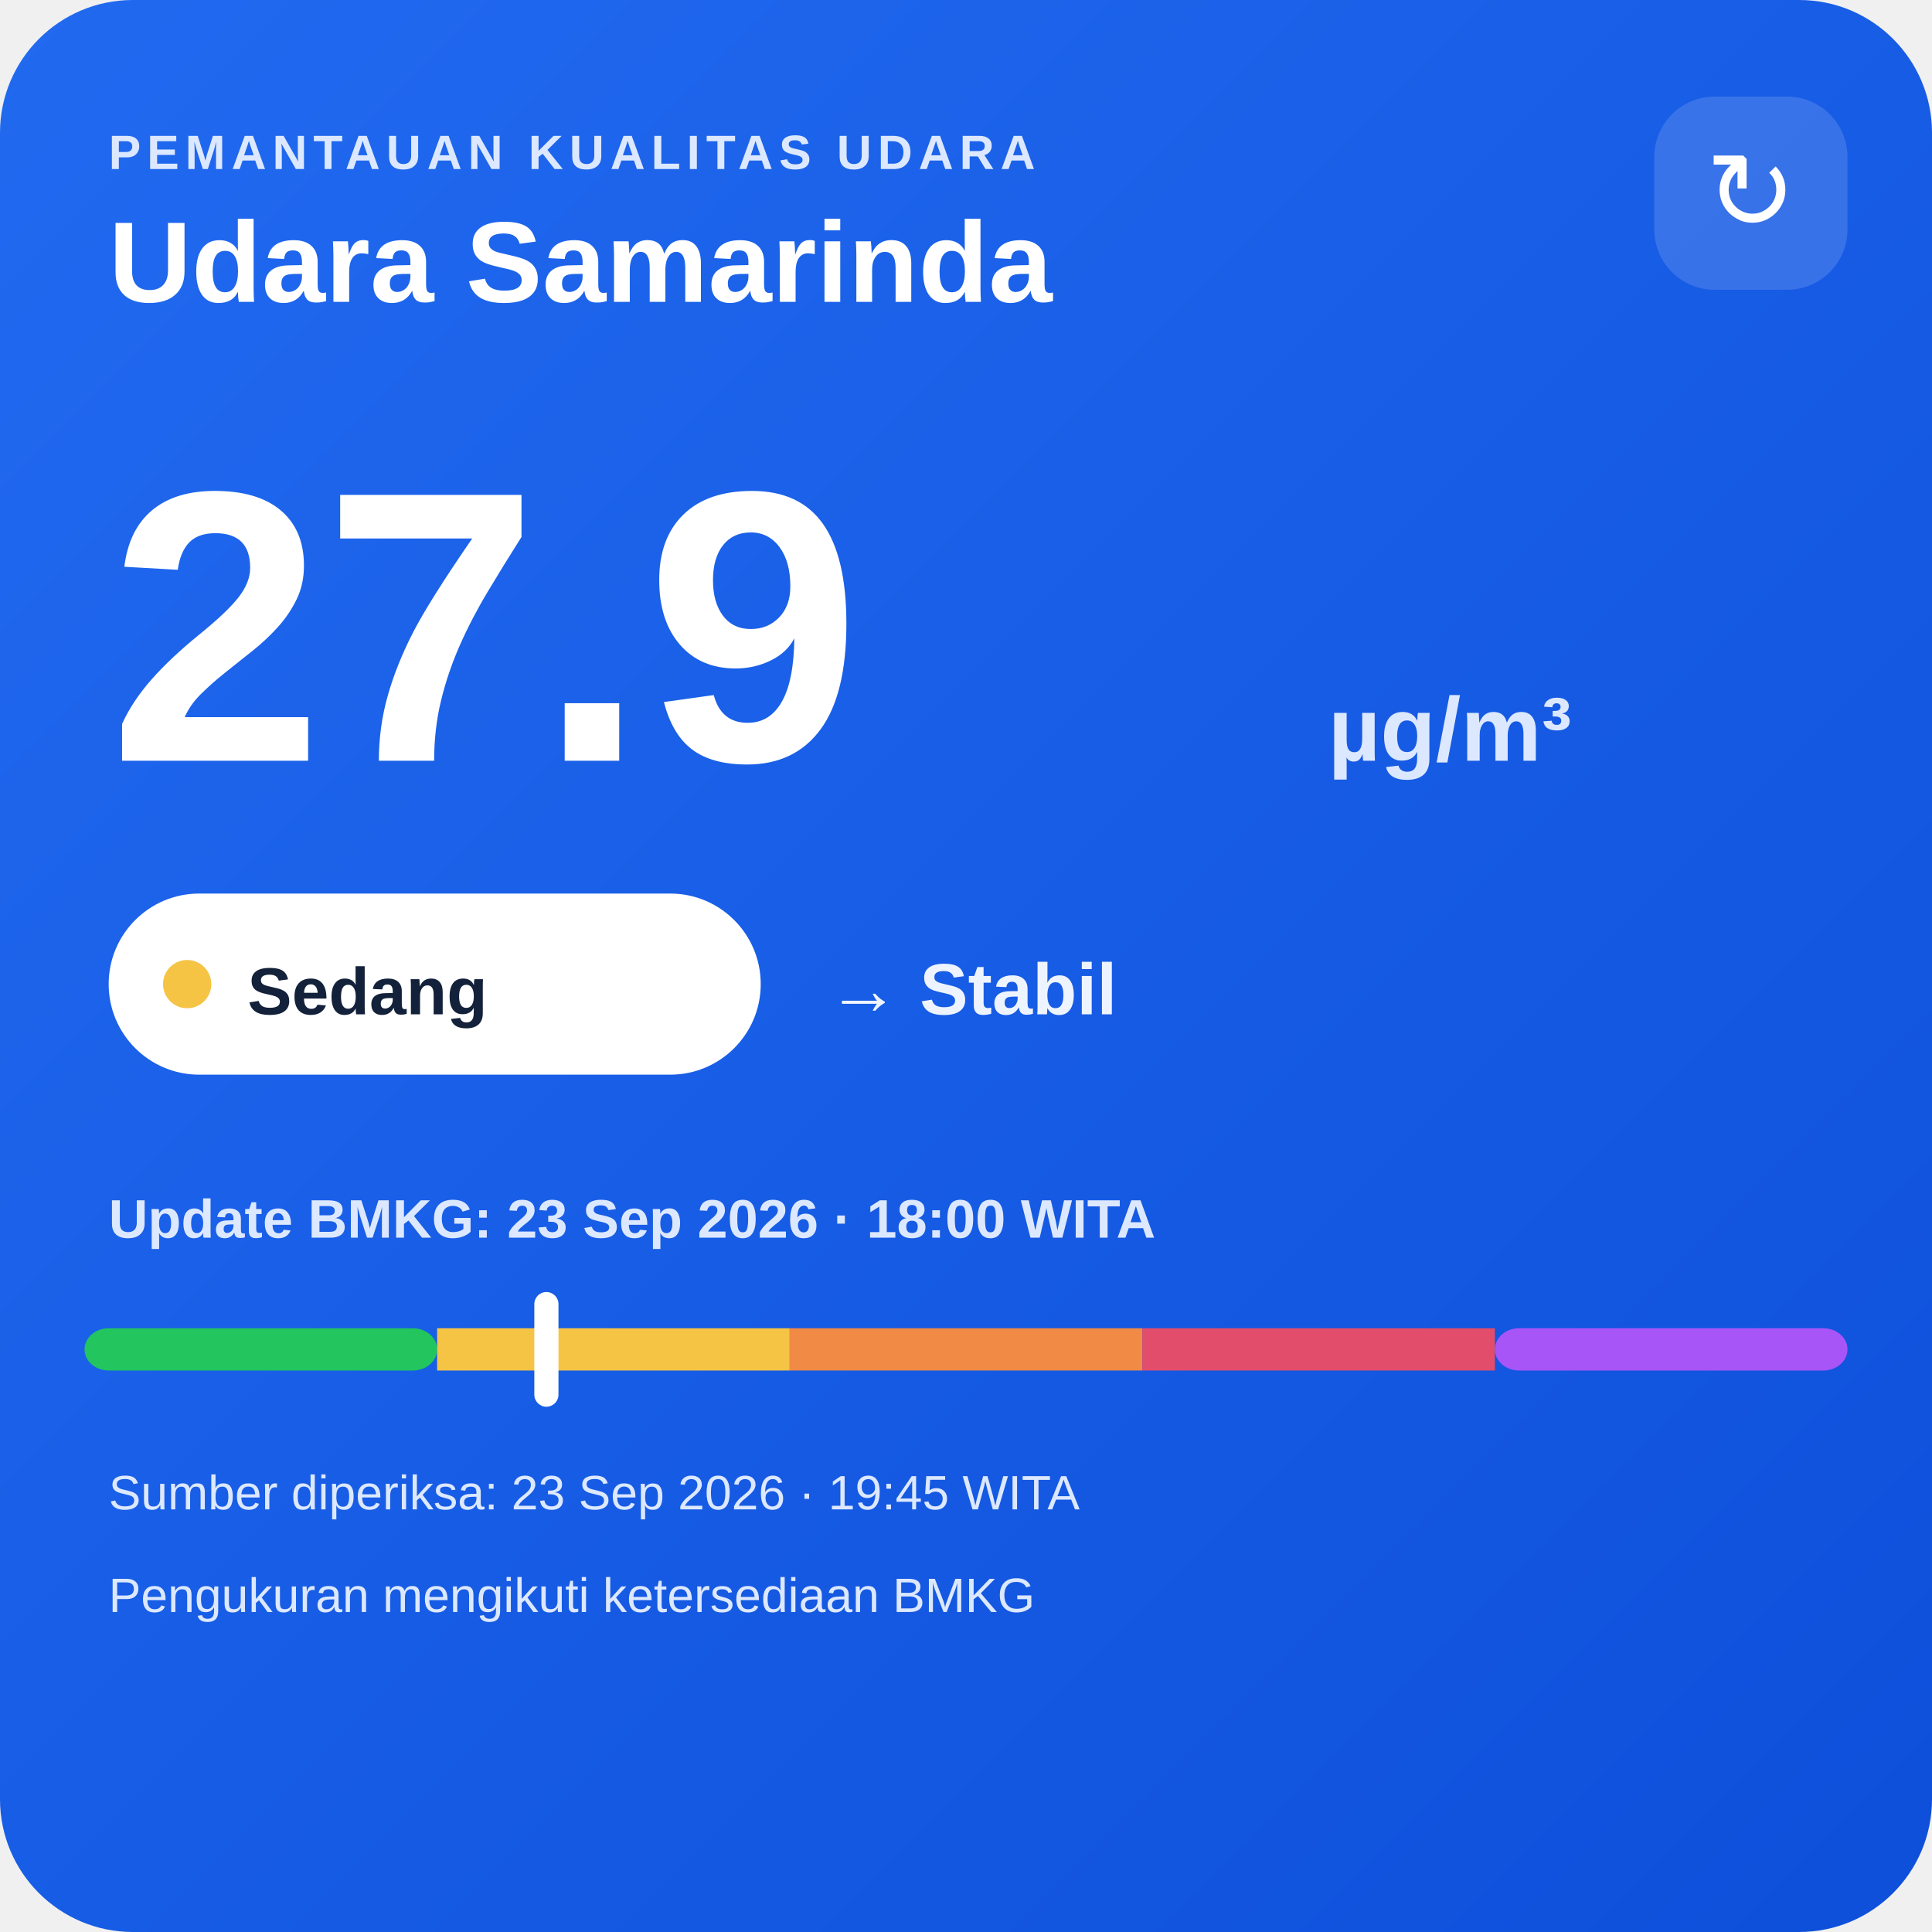
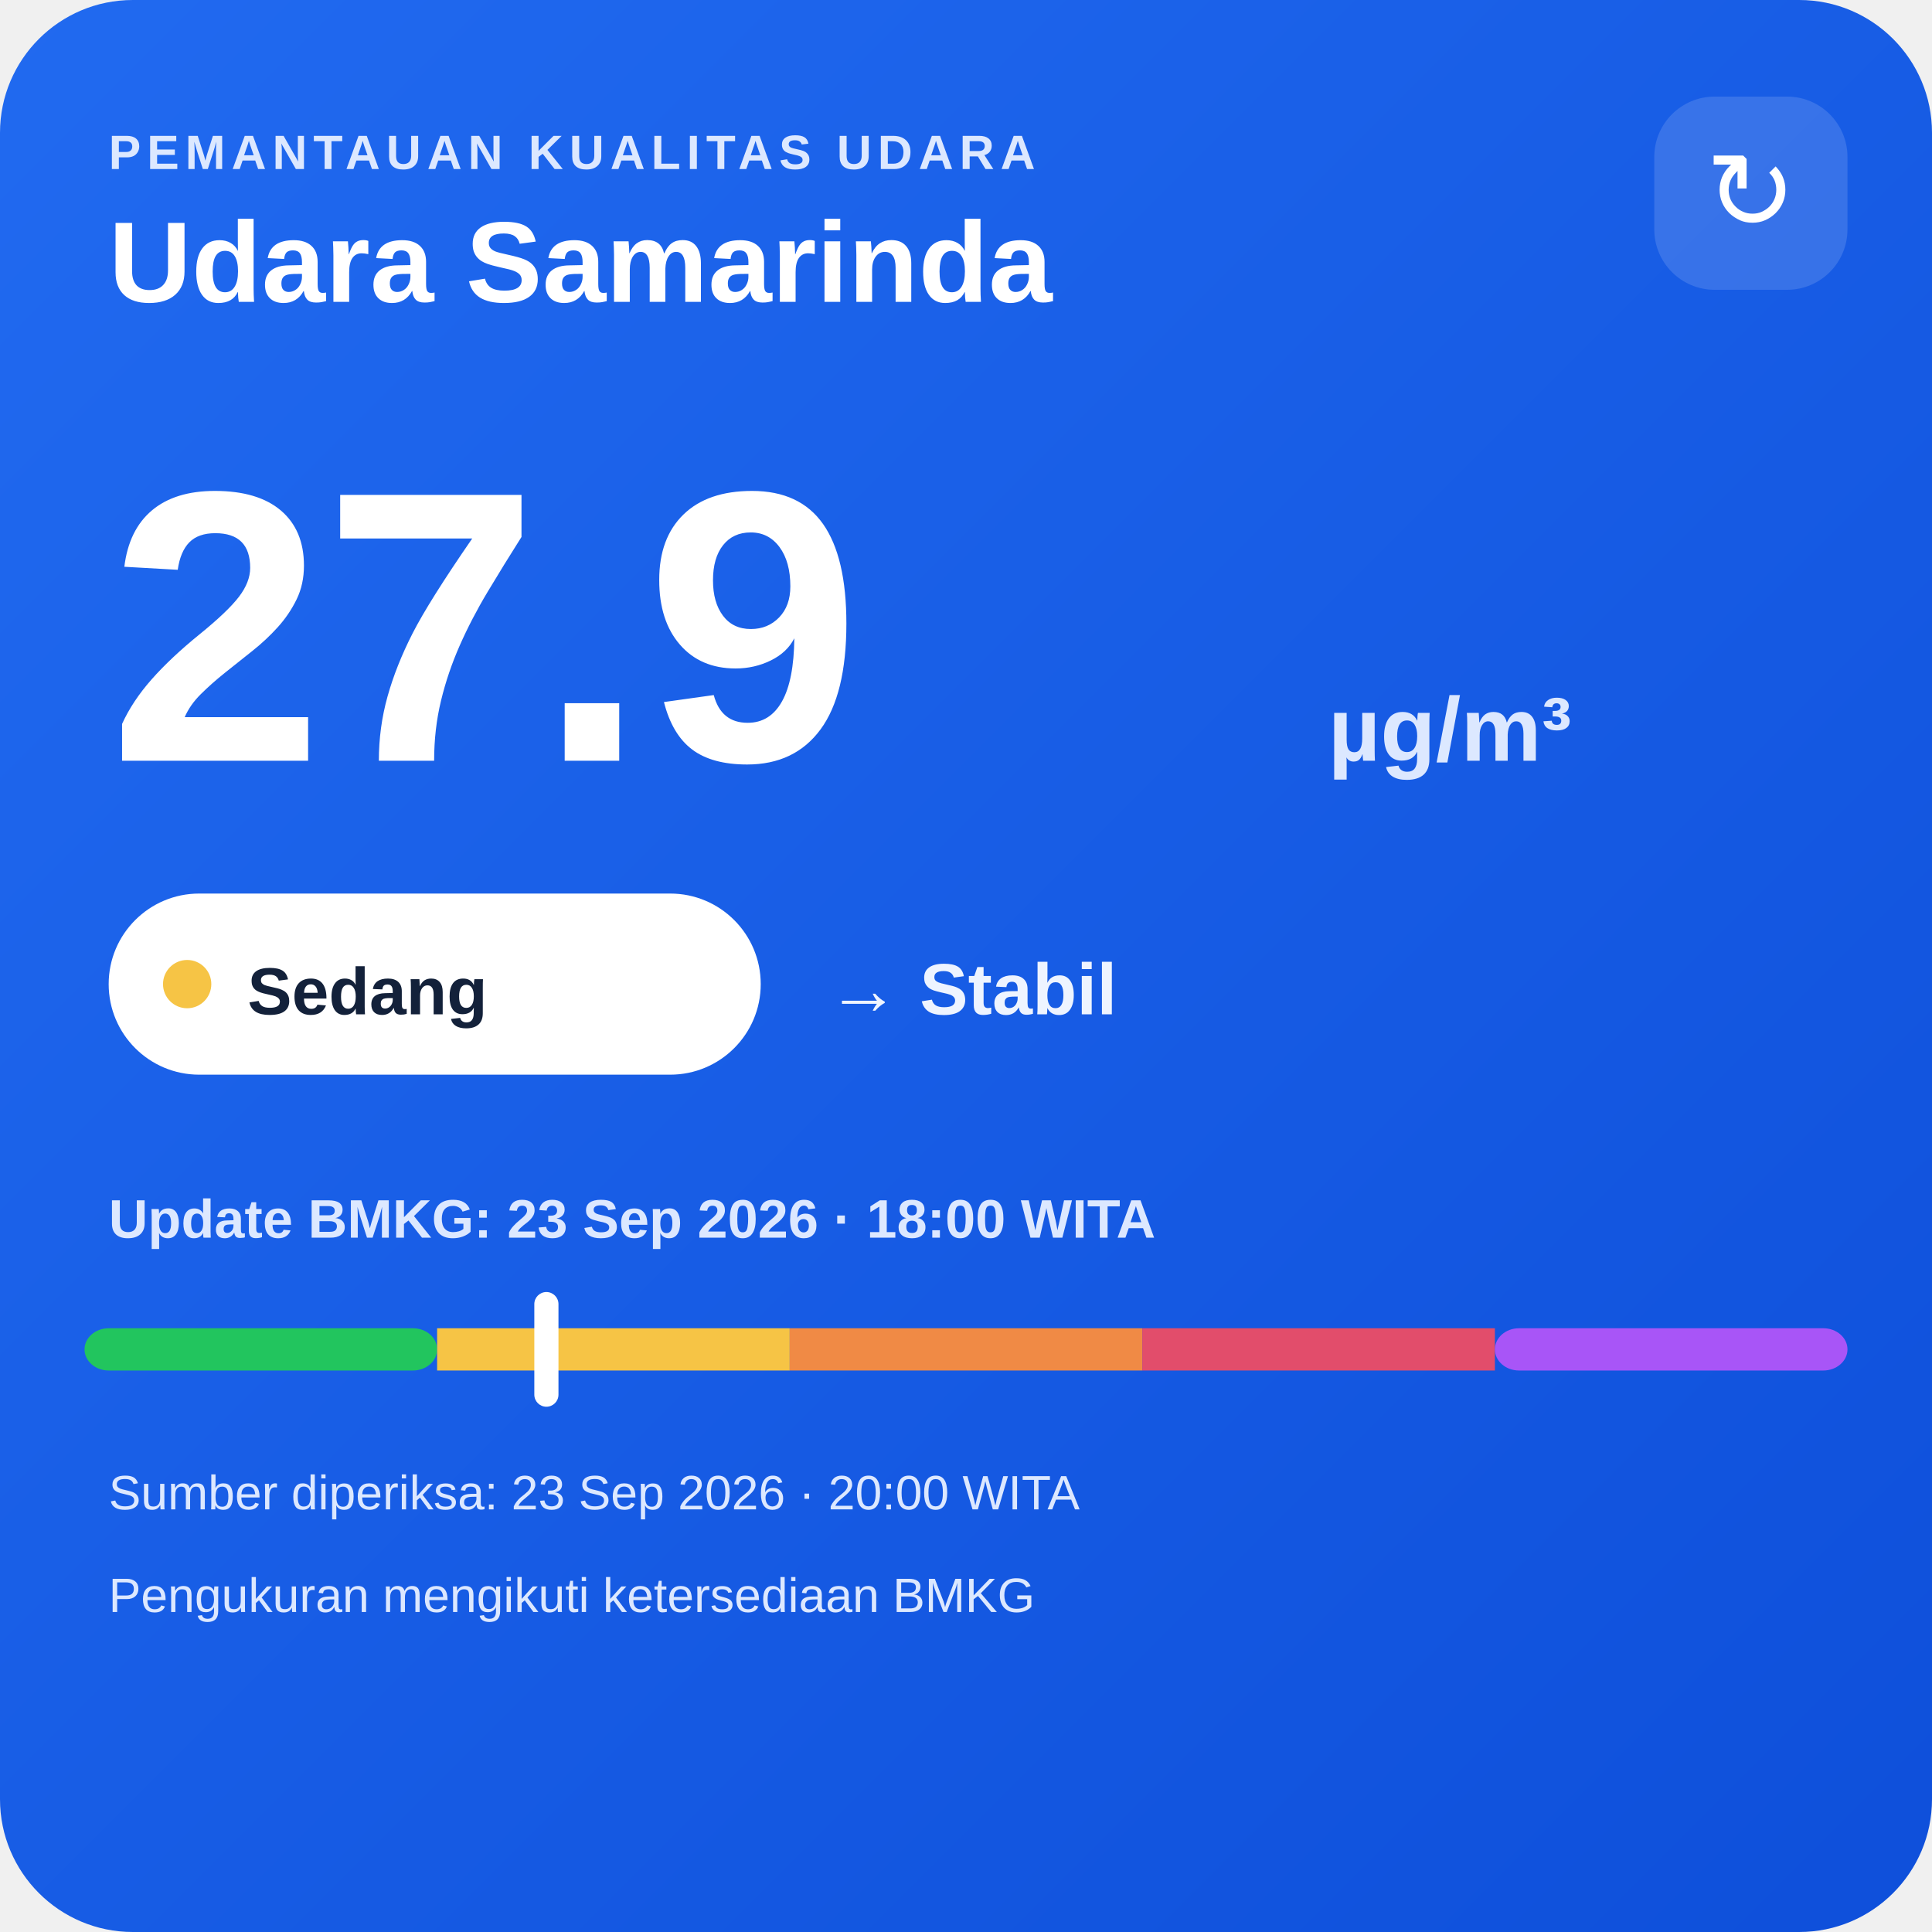
<svg xmlns="http://www.w3.org/2000/svg" width="320" height="320" viewBox="0 0 320 320">
  <defs>
    <linearGradient id="bg" x1="0" y1="0" x2="1" y2="1">
      <stop offset="0" stop-color="#216af0" />
      <stop offset="1" stop-color="#0e4fda" />
    </linearGradient>
  </defs>
  <rect width="320" height="320" rx="22" fill="url(#bg)" />
  <text x="18" y="28" fill="#dce8ff" font-family="Arial,sans-serif" font-size="8" font-weight="700" letter-spacing="1">PEMANTAUAN KUALITAS UDARA</text>
  <text x="18" y="50" fill="#ffffff" font-family="Arial,sans-serif" font-size="19" font-weight="700">Udara Samarinda</text>
  <rect x="274" y="16" width="32" height="32" rx="10" fill="#ffffff" fill-opacity=".14" />
  <text x="290" y="38" text-anchor="middle" fill="#ffffff" font-family="Arial,sans-serif" font-size="18">↻</text>
  <text x="18" y="126" fill="#ffffff" font-family="Arial,sans-serif" font-size="64" font-weight="800">27.9</text>
  <text x="220" y="126" fill="#dce8ff" font-family="Arial,sans-serif" font-size="15" font-weight="700">µg/m³</text>
  <rect x="18" y="148" width="108" height="30" rx="15" fill="#ffffff" />
  <circle cx="31" cy="163" r="4" fill="#f6c445" />
  <text x="41" y="168" fill="#13213a" font-family="Arial,sans-serif" font-size="11" font-weight="700">Sedang</text>
  <text x="137" y="168" fill="#eef4ff" font-family="Arial,sans-serif" font-size="12" font-weight="700">→ Stabil</text>
  <text x="18" y="205" fill="#dce8ff" font-family="Arial,sans-serif" font-size="9" font-weight="700">Update BMKG: 23 Sep 2026 · 18:00 WITA</text>
  <rect x="14" y="220" width="58.4" height="7" rx="4" fill="#22c55e" />
  <rect x="72.4" y="220" width="58.4" height="7" fill="#f6c445" />
  <rect x="130.8" y="220" width="58.4" height="7" fill="#f08a45" />
  <rect x="189.2" y="220" width="58.4" height="7" fill="#e24d6b" />
  <rect x="247.6" y="220" width="58.4" height="7" rx="4" fill="#a855f7" />
  <rect x="88.5" y="214" width="4" height="19" rx="2" fill="#ffffff" />
-   <text x="18" y="250" fill="#dce8ff" font-family="Arial,sans-serif" font-size="8">Sumber diperiksa: 23 Sep 2026 · 19:45 WITA</text>
+   <text x="18" y="250" fill="#dce8ff" font-family="Arial,sans-serif" font-size="8">Sumber diperiksa: 23 Sep 2026 · 20:00 WITA</text>
  <text x="18" y="267" fill="#dce8ff" font-family="Arial,sans-serif" font-size="8">Pengukuran mengikuti ketersediaan BMKG</text>
</svg>
